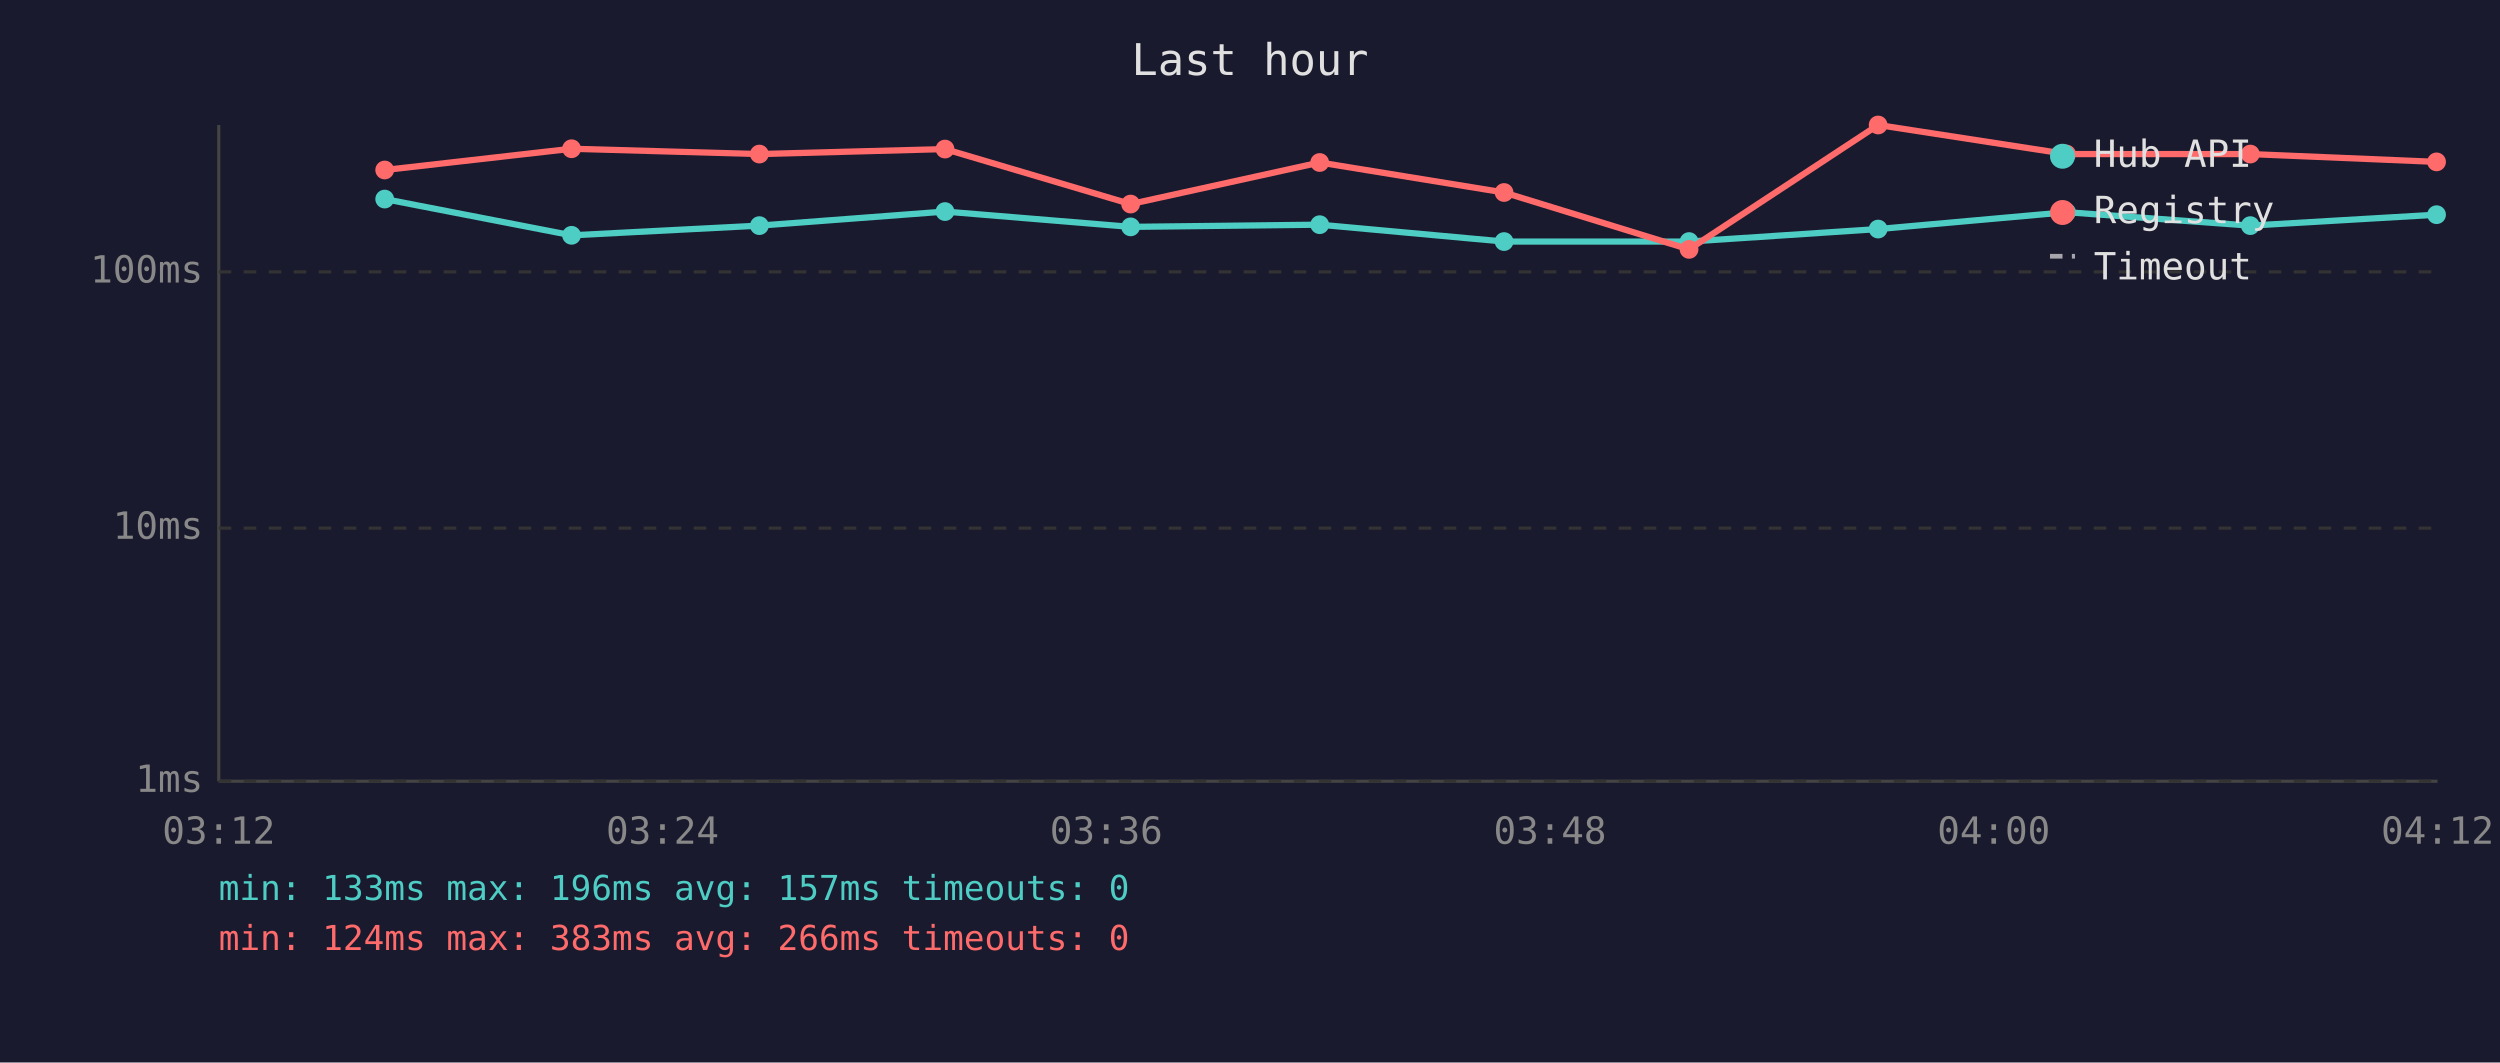
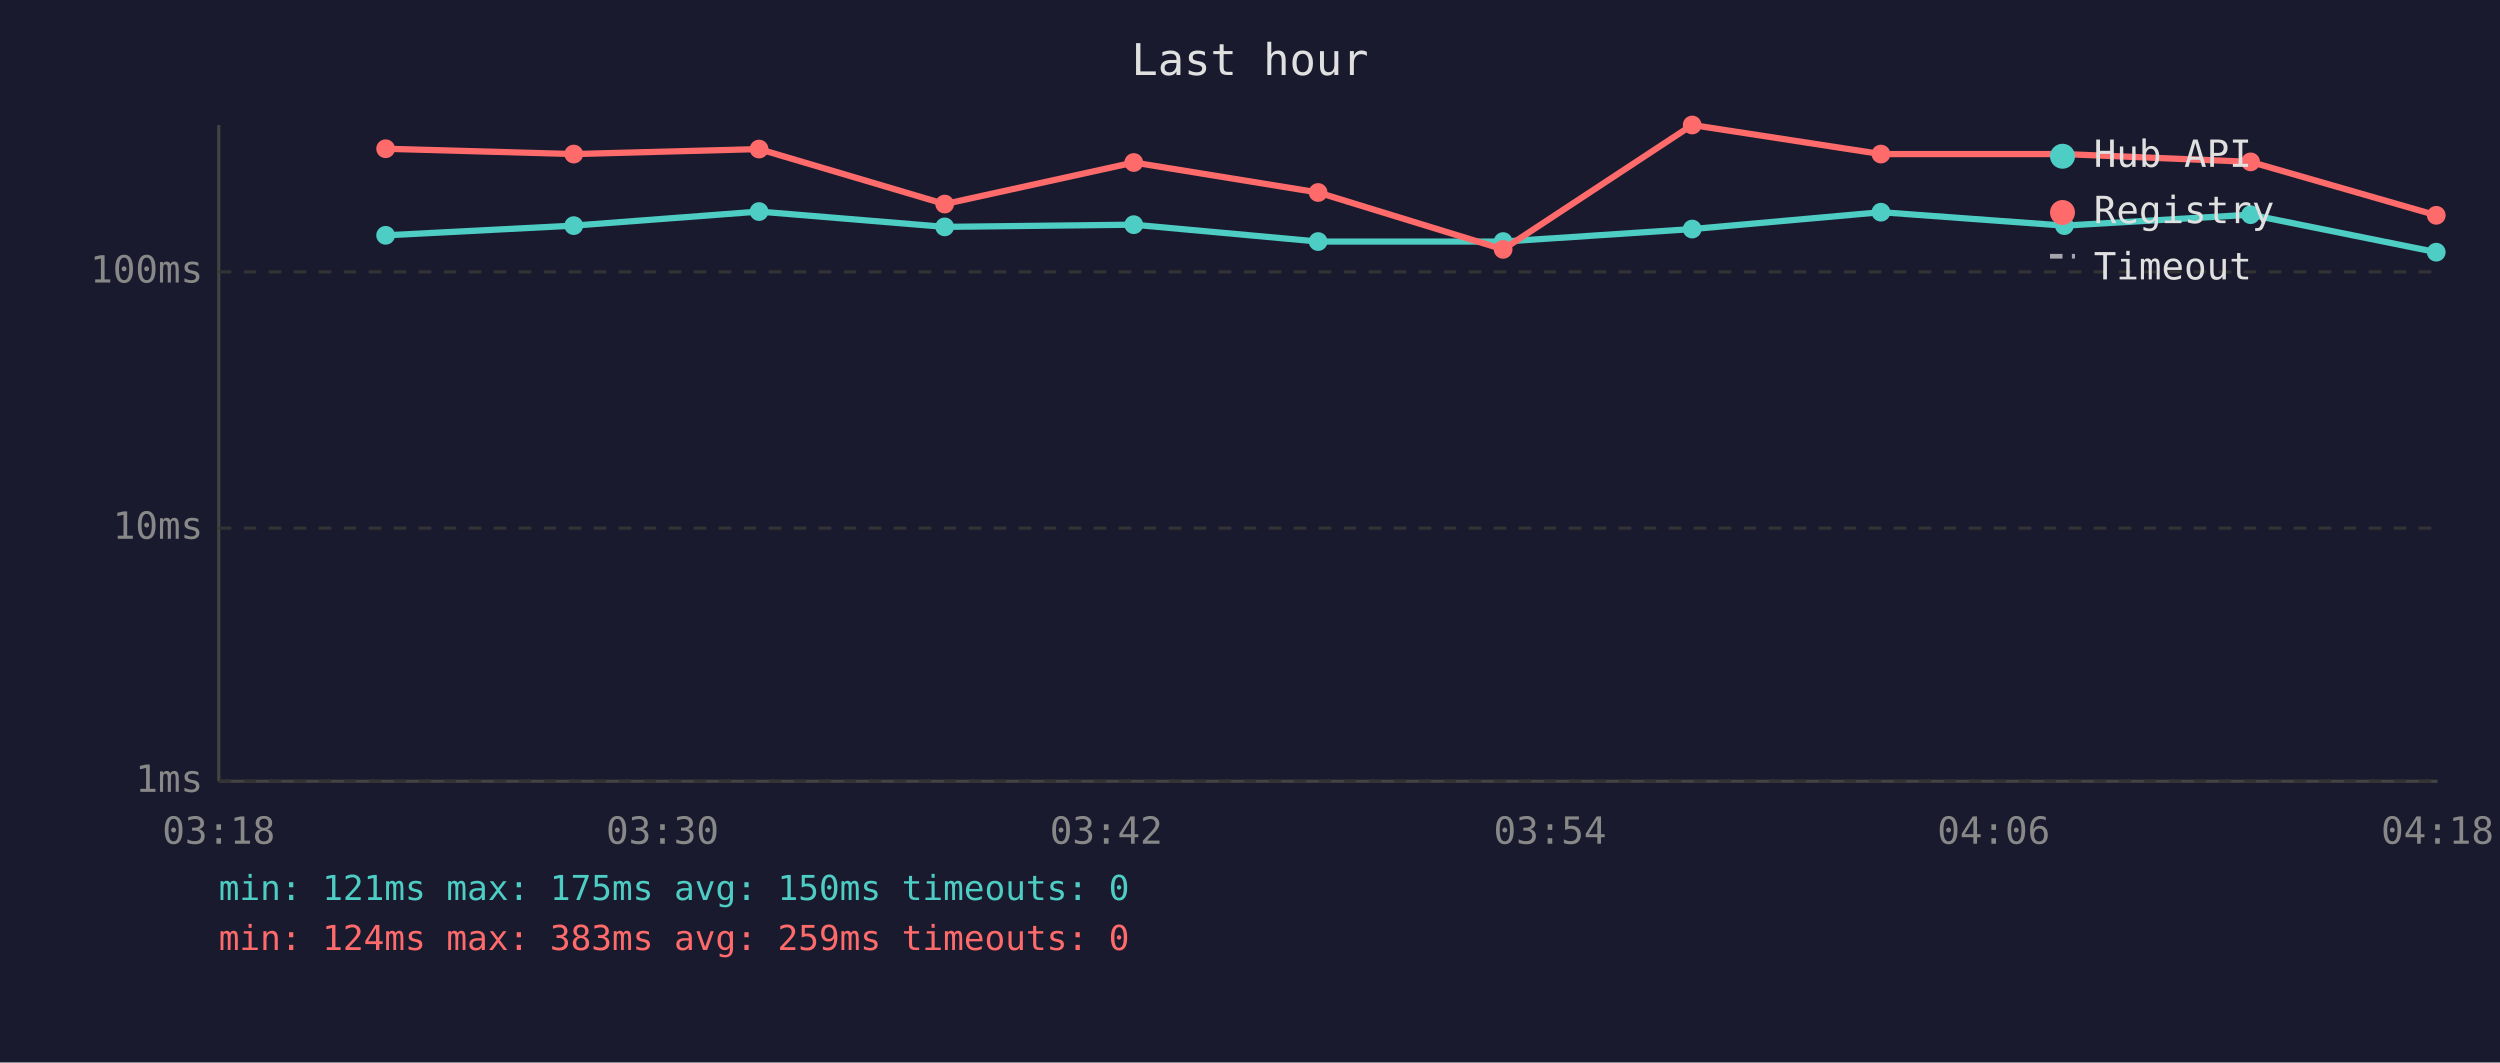
<svg xmlns="http://www.w3.org/2000/svg" viewBox="0 0 800 340" font-family="monospace" font-size="12">
  <rect width="800" height="340" fill="#1a1a2e" />
  <text x="400" y="24" fill="#e0e0e0" font-size="14" text-anchor="middle">Last hour</text>
  <line x1="70" y1="40" x2="70" y2="250" stroke="#444" stroke-width="1" />
  <line x1="70" y1="250" x2="780" y2="250" stroke="#444" stroke-width="1" />
  <line x1="70" y1="250" x2="780" y2="250" stroke="#333" stroke-width="1" stroke-dasharray="4" />
  <text x="65" y="250" fill="#888" text-anchor="end" dominant-baseline="middle">1ms</text>
  <line x1="70" y1="169" x2="780" y2="169" stroke="#333" stroke-width="1" stroke-dasharray="4" />
  <text x="65" y="169" fill="#888" text-anchor="end" dominant-baseline="middle">10ms</text>
  <line x1="70" y1="87" x2="780" y2="87" stroke="#333" stroke-width="1" stroke-dasharray="4" />
  <text x="65" y="87" fill="#888" text-anchor="end" dominant-baseline="middle">100ms</text>
-   <text x="70" y="270" fill="#888" text-anchor="middle">03:12</text>
-   <text x="212" y="270" fill="#888" text-anchor="middle">03:24</text>
-   <text x="354" y="270" fill="#888" text-anchor="middle">03:36</text>
-   <text x="496" y="270" fill="#888" text-anchor="middle">03:48</text>
-   <text x="638" y="270" fill="#888" text-anchor="middle">04:00</text>
-   <text x="780" y="270" fill="#888" text-anchor="middle">04:12</text>
-   <polyline points="123.1,63.7 182.9,75.3 243.0,72.2 302.4,67.7 361.8,72.6 422.3,71.9 481.3,77.3 540.5,77.3 601.0,73.3 661.3,67.9 720.1,72.2 779.7,68.7" fill="none" stroke="#4ecdc4" stroke-width="2" opacity="1" />
-   <circle cx="123.1" cy="63.7" r="3" fill="#4ecdc4" />
-   <circle cx="182.9" cy="75.3" r="3" fill="#4ecdc4" />
-   <circle cx="243.0" cy="72.2" r="3" fill="#4ecdc4" />
-   <circle cx="302.4" cy="67.7" r="3" fill="#4ecdc4" />
-   <circle cx="361.8" cy="72.6" r="3" fill="#4ecdc4" />
-   <circle cx="422.3" cy="71.9" r="3" fill="#4ecdc4" />
-   <circle cx="481.3" cy="77.3" r="3" fill="#4ecdc4" />
-   <circle cx="540.5" cy="77.3" r="3" fill="#4ecdc4" />
-   <circle cx="601.0" cy="73.3" r="3" fill="#4ecdc4" />
-   <circle cx="661.3" cy="67.9" r="3" fill="#4ecdc4" />
-   <circle cx="720.1" cy="72.2" r="3" fill="#4ecdc4" />
-   <circle cx="779.7" cy="68.7" r="3" fill="#4ecdc4" />
-   <polyline points="123.1,54.4 182.9,47.6 243.0,49.3 302.4,47.7 361.8,65.3 422.3,52.0 481.3,61.6 540.5,79.8 601.0,40.0 661.3,49.3 720.1,49.3 779.7,51.8" fill="none" stroke="#ff6b6b" stroke-width="2" opacity="1" />
-   <circle cx="123.1" cy="54.4" r="3" fill="#ff6b6b" />
-   <circle cx="182.9" cy="47.6" r="3" fill="#ff6b6b" />
-   <circle cx="243.0" cy="49.3" r="3" fill="#ff6b6b" />
-   <circle cx="302.4" cy="47.7" r="3" fill="#ff6b6b" />
-   <circle cx="361.8" cy="65.3" r="3" fill="#ff6b6b" />
-   <circle cx="422.3" cy="52.0" r="3" fill="#ff6b6b" />
-   <circle cx="481.3" cy="61.6" r="3" fill="#ff6b6b" />
-   <circle cx="540.5" cy="79.8" r="3" fill="#ff6b6b" />
-   <circle cx="601.0" cy="40.0" r="3" fill="#ff6b6b" />
-   <circle cx="661.3" cy="49.3" r="3" fill="#ff6b6b" />
-   <circle cx="720.1" cy="49.3" r="3" fill="#ff6b6b" />
-   <circle cx="779.7" cy="51.8" r="3" fill="#ff6b6b" />
+   <text x="70" y="270" fill="#888" text-anchor="middle">03:18</text>
+   <text x="212" y="270" fill="#888" text-anchor="middle">03:30</text>
+   <text x="354" y="270" fill="#888" text-anchor="middle">03:42</text>
+   <text x="496" y="270" fill="#888" text-anchor="middle">03:54</text>
+   <text x="638" y="270" fill="#888" text-anchor="middle">04:06</text>
+   <text x="780" y="270" fill="#888" text-anchor="middle">04:18</text>
+   <polyline points="123.4,75.3 183.6,72.2 242.9,67.7 302.3,72.6 362.8,71.9 421.8,77.3 481.0,77.3 541.5,73.3 601.9,67.9 660.6,72.2 720.2,68.7 779.6,80.7" fill="none" stroke="#4ecdc4" stroke-width="2" opacity="1" />
+   <circle cx="123.4" cy="75.3" r="3" fill="#4ecdc4" />
+   <circle cx="183.6" cy="72.2" r="3" fill="#4ecdc4" />
+   <circle cx="242.9" cy="67.7" r="3" fill="#4ecdc4" />
+   <circle cx="302.3" cy="72.6" r="3" fill="#4ecdc4" />
+   <circle cx="362.8" cy="71.9" r="3" fill="#4ecdc4" />
+   <circle cx="421.8" cy="77.3" r="3" fill="#4ecdc4" />
+   <circle cx="481.0" cy="77.3" r="3" fill="#4ecdc4" />
+   <circle cx="541.5" cy="73.3" r="3" fill="#4ecdc4" />
+   <circle cx="601.9" cy="67.9" r="3" fill="#4ecdc4" />
+   <circle cx="660.6" cy="72.2" r="3" fill="#4ecdc4" />
+   <circle cx="720.2" cy="68.7" r="3" fill="#4ecdc4" />
+   <circle cx="779.6" cy="80.7" r="3" fill="#4ecdc4" />
+   <polyline points="123.4,47.6 183.6,49.3 242.9,47.7 302.3,65.3 362.8,52.0 421.8,61.6 481.0,79.8 541.5,40.0 601.9,49.3 660.6,49.3 720.2,51.8 779.6,68.9" fill="none" stroke="#ff6b6b" stroke-width="2" opacity="1" />
+   <circle cx="123.4" cy="47.6" r="3" fill="#ff6b6b" />
+   <circle cx="183.6" cy="49.3" r="3" fill="#ff6b6b" />
+   <circle cx="242.9" cy="47.7" r="3" fill="#ff6b6b" />
+   <circle cx="302.3" cy="65.3" r="3" fill="#ff6b6b" />
+   <circle cx="362.8" cy="52.0" r="3" fill="#ff6b6b" />
+   <circle cx="421.8" cy="61.6" r="3" fill="#ff6b6b" />
+   <circle cx="481.0" cy="79.8" r="3" fill="#ff6b6b" />
+   <circle cx="541.5" cy="40.0" r="3" fill="#ff6b6b" />
+   <circle cx="601.9" cy="49.3" r="3" fill="#ff6b6b" />
+   <circle cx="660.6" cy="49.3" r="3" fill="#ff6b6b" />
+   <circle cx="720.2" cy="51.8" r="3" fill="#ff6b6b" />
+   <circle cx="779.6" cy="68.9" r="3" fill="#ff6b6b" />
  <circle cx="660" cy="50" r="4" fill="#4ecdc4" />
  <text x="670" y="50" fill="#e0e0e0" dominant-baseline="middle">Hub API</text>
  <circle cx="660" cy="68" r="4" fill="#ff6b6b" />
  <text x="670" y="68" fill="#e0e0e0" dominant-baseline="middle">Registry</text>
  <line x1="656" y1="82" x2="664" y2="82" stroke="#e0e0e0" stroke-width="1.5" stroke-dasharray="4,3" opacity="0.7" />
  <text x="670" y="86" fill="#e0e0e0" dominant-baseline="middle">Timeout</text>
-   <text x="70" y="288" fill="#4ecdc4" font-size="11">min: 133ms  max: 196ms  avg: 157ms  timeouts: 0</text>
-   <text x="70" y="304" fill="#ff6b6b" font-size="11">min: 124ms  max: 383ms  avg: 266ms  timeouts: 0</text>
+   <text x="70" y="288" fill="#4ecdc4" font-size="11">min: 121ms  max: 175ms  avg: 150ms  timeouts: 0</text>
+   <text x="70" y="304" fill="#ff6b6b" font-size="11">min: 124ms  max: 383ms  avg: 259ms  timeouts: 0</text>
</svg>
